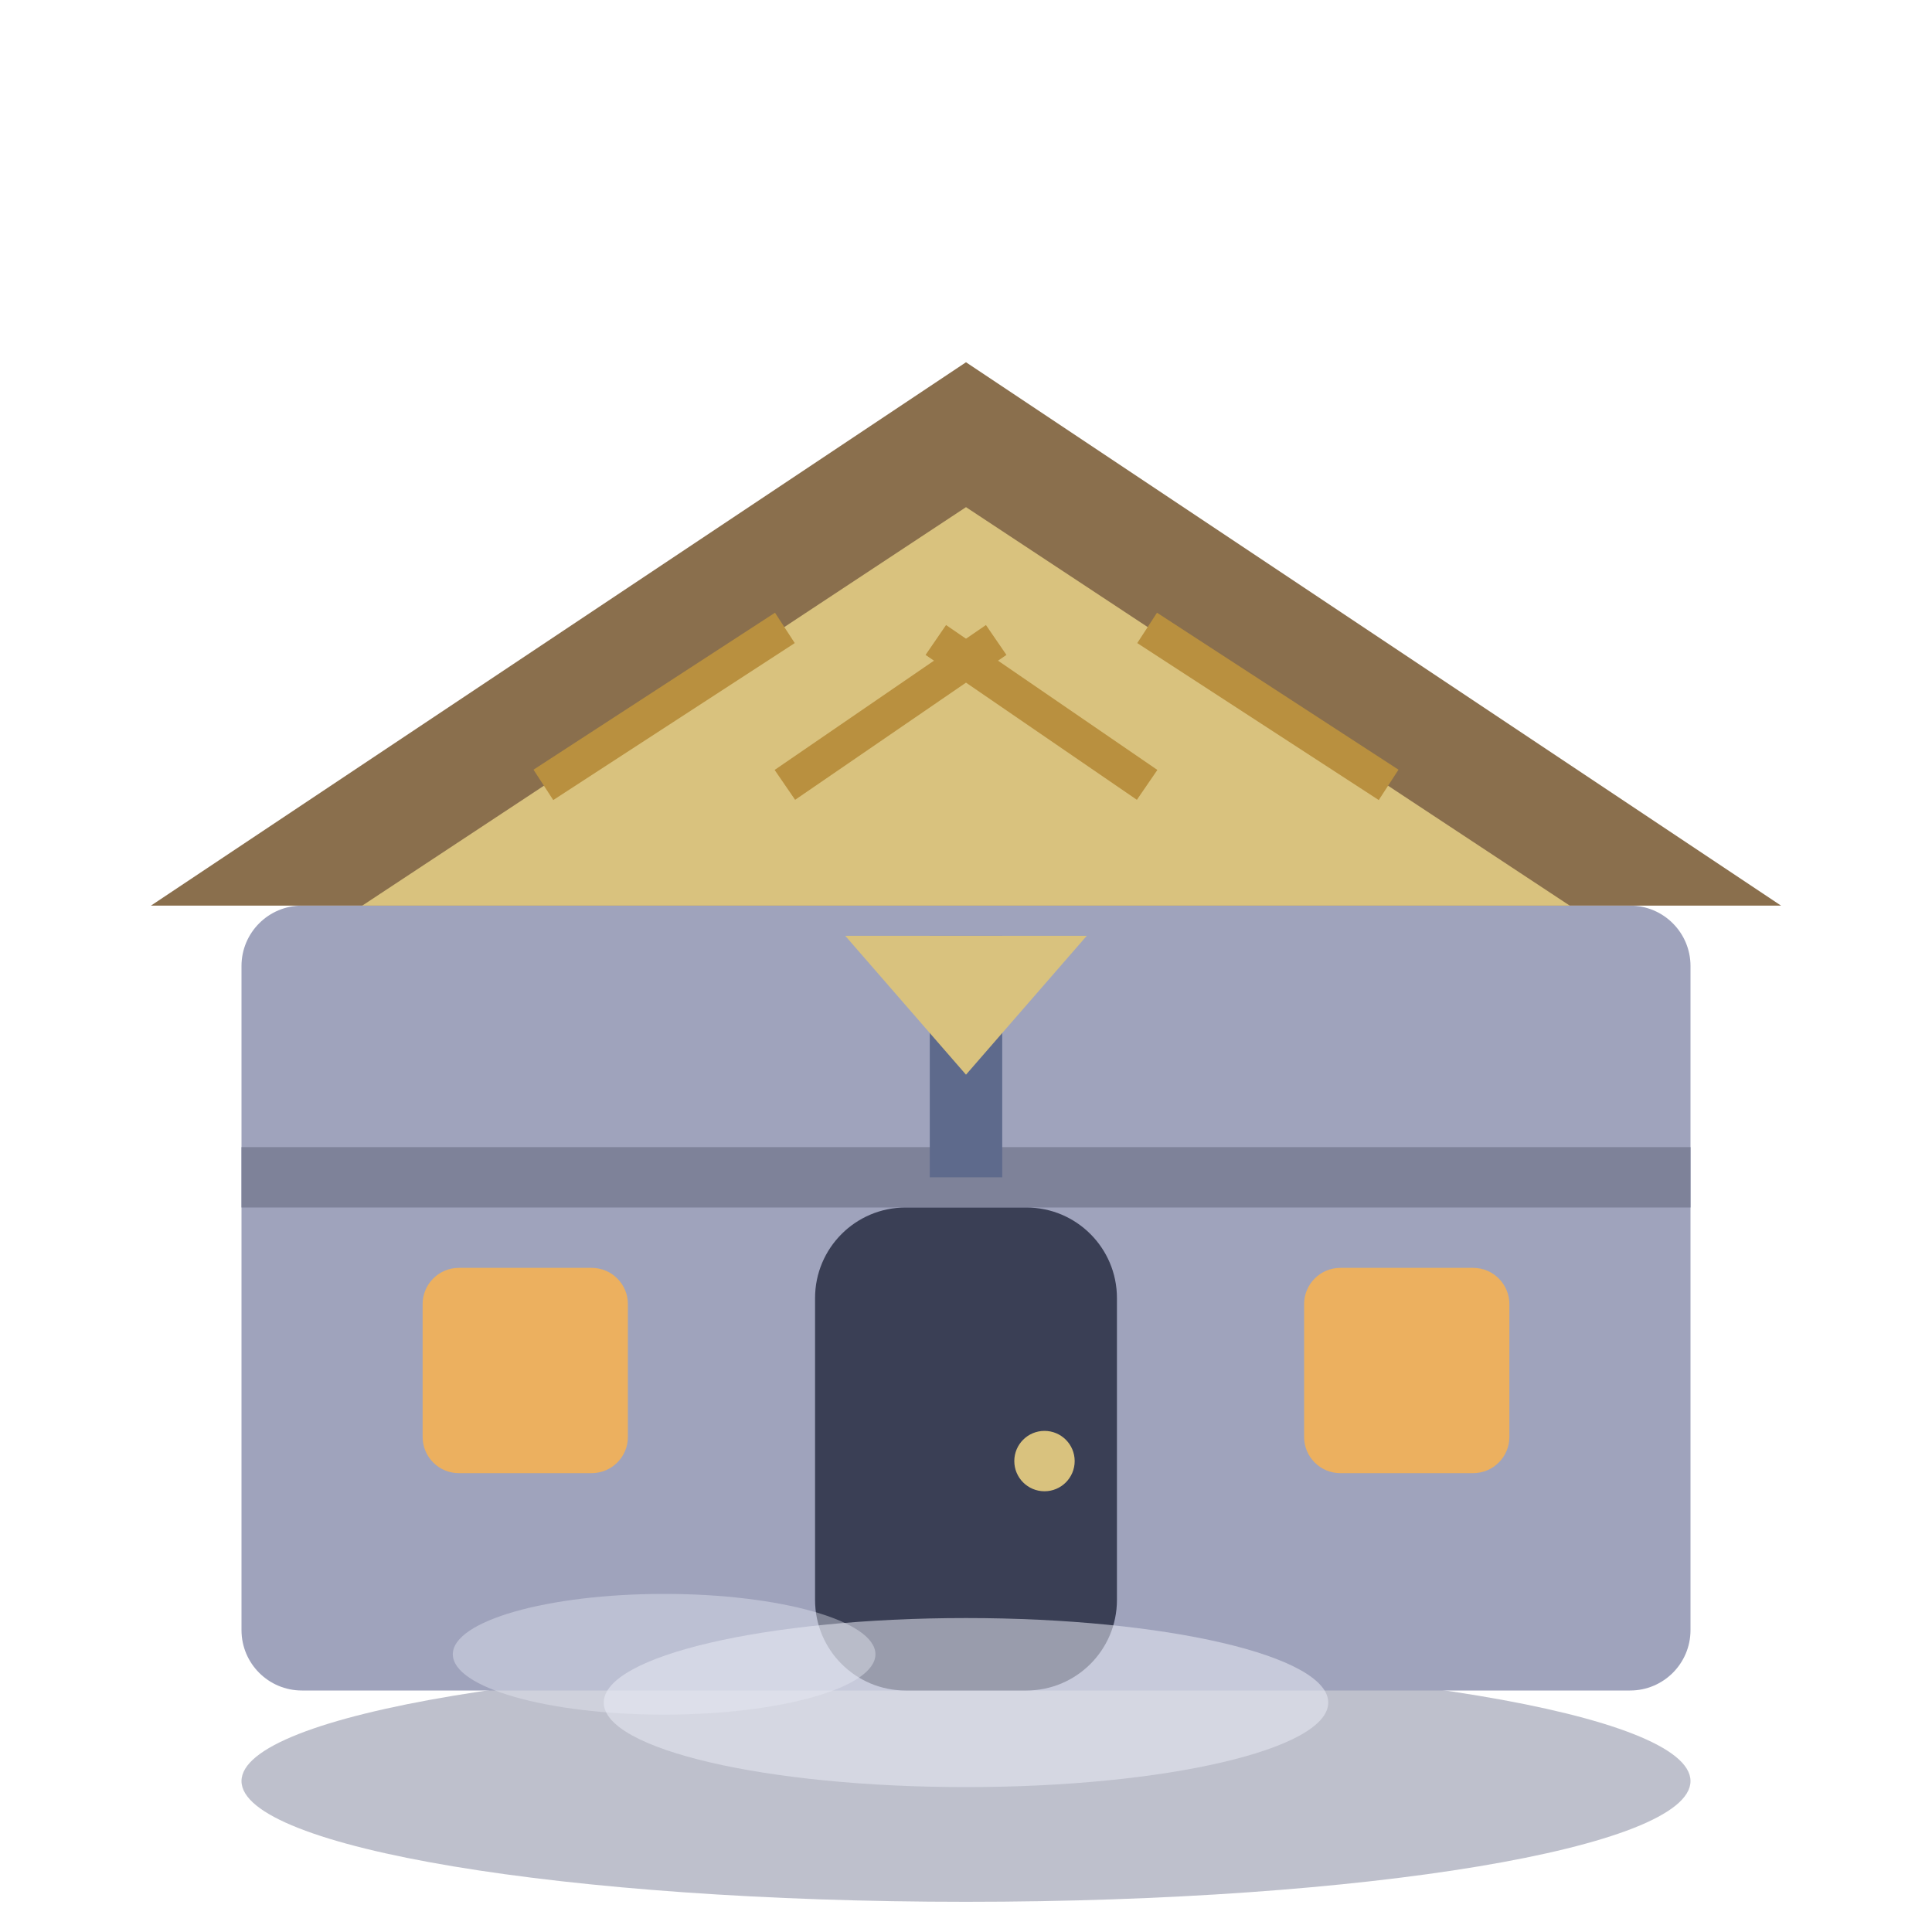
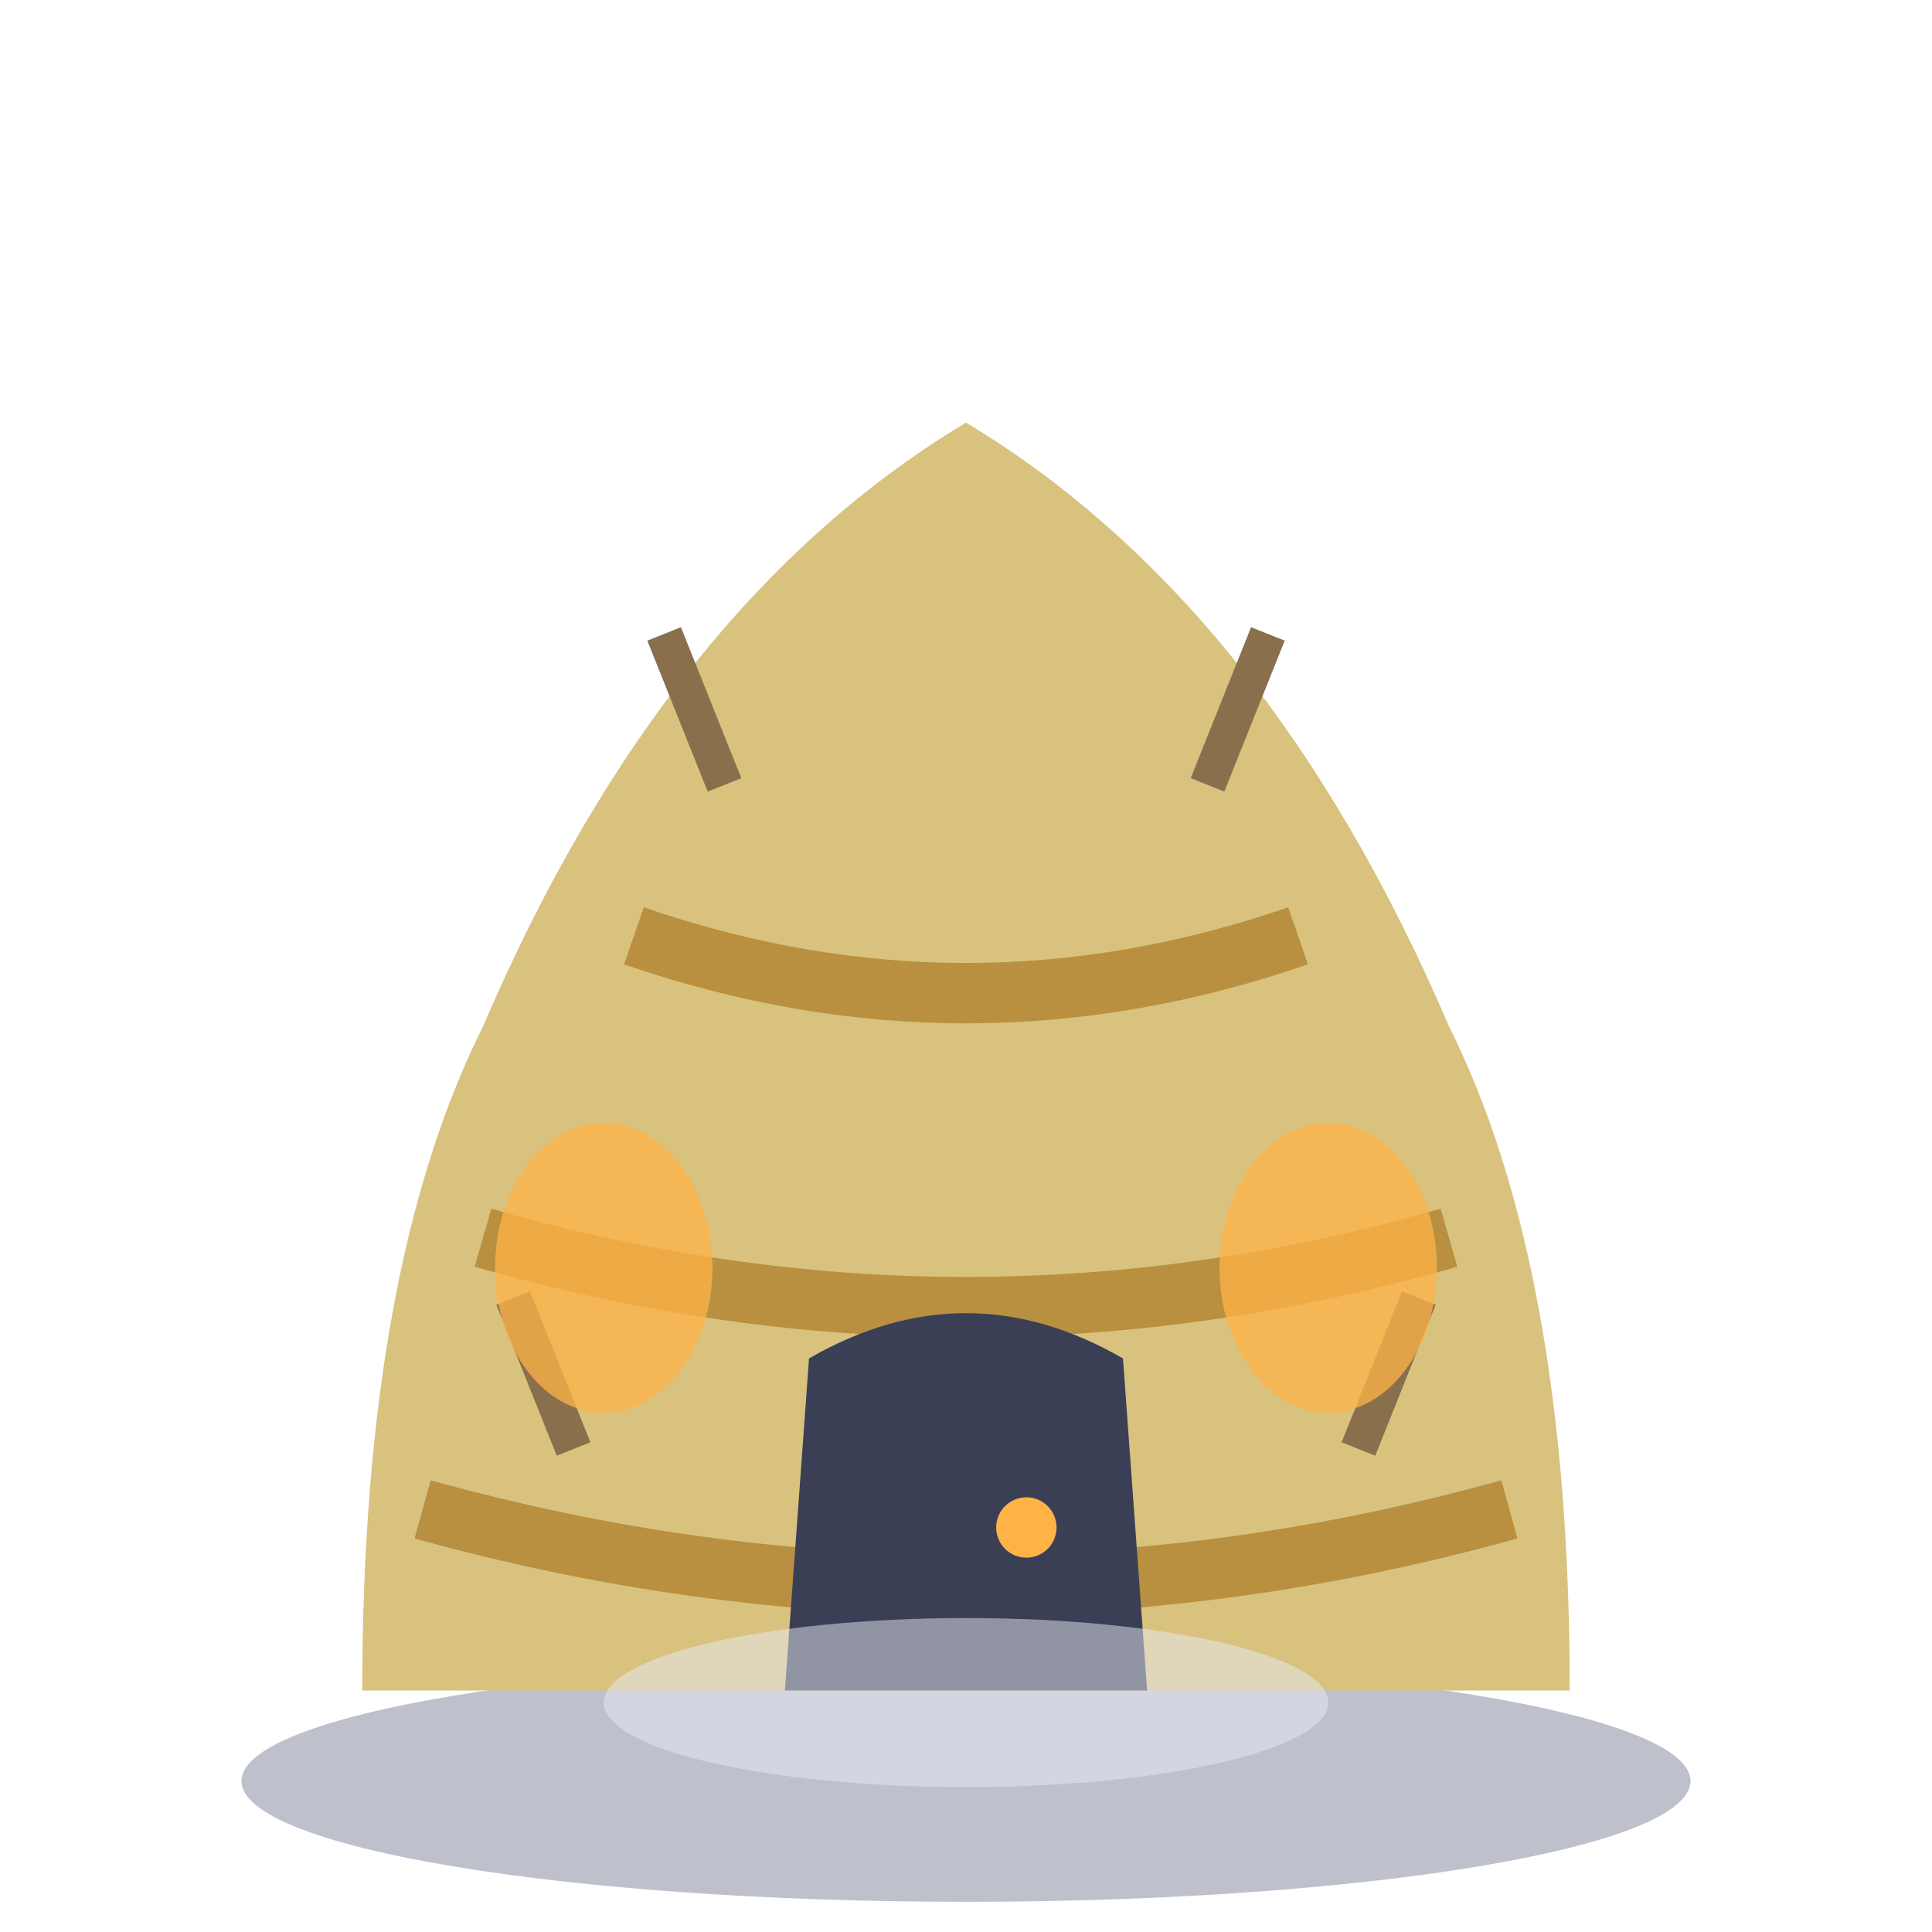
<svg xmlns="http://www.w3.org/2000/svg" viewBox="0 0 32 32">
  <ellipse cx="16" cy="29.5" rx="12" ry="2" fill="#7E8299" opacity="0.5" />
-   <rect x="4" y="15" width="24" height="13" rx="1" fill="#9FA3BC" />
-   <rect x="4" y="19" width="24" height="1" fill="#7E8299" />
-   <path d="M2.5,15 L16,6 L29.5,15 Z" fill="#8A6F4D" />
-   <path d="M6,15 L16,8.4 L26,15 Z" fill="#D9C27E" />
-   <line x1="9" y1="13" x2="13" y2="10.4" stroke="#B9903F" stroke-width="0.6" />
-   <line x1="13" y1="13" x2="16.5" y2="10.6" stroke="#B9903F" stroke-width="0.6" />
-   <line x1="19" y1="13" x2="15.5" y2="10.6" stroke="#B9903F" stroke-width="0.6" />
-   <line x1="23" y1="13" x2="19" y2="10.4" stroke="#B9903F" stroke-width="0.6" />
-   <rect x="13.5" y="20" width="5" height="8" rx="1.5" fill="#3A3F55" />
-   <circle cx="17.3" cy="24.2" r="0.5" fill="#D9C27E" />
-   <rect x="7" y="21" width="3.4" height="3.4" rx="0.6" fill="#FFB347" opacity="0.8" />
-   <rect x="21.6" y="21" width="3.4" height="3.4" rx="0.6" fill="#FFB347" opacity="0.8" />
-   <rect x="15.4" y="15.5" width="1.2" height="4" fill="#5E6A8C" />
-   <path d="M14,15.5 L18,15.5 L16,17.8 Z" fill="#D9C27E" />
-   <ellipse cx="16" cy="28.2" rx="6" ry="1.4" fill="#E8EAF4" opacity="0.55" />
-   <ellipse cx="11" cy="27.4" rx="3.5" ry="1" fill="#E8EAF4" opacity="0.4" />
+   <path d="M6,28 Q6,21 8,17 Q11,10 16,7 Q21,10 24,17 Q26,21 26,28 Z" fill="#D9C27E" />
+   <path d="M7,25 Q16,27.5 25,25" stroke="#B9903F" stroke-width="1" fill="none" />
+   <path d="M8,20.5 Q16,22.8 24,20.5" stroke="#B9903F" stroke-width="1" fill="none" />
+   <path d="M10.5,15.5 Q16,17.4 21.5,15.5" stroke="#B9903F" stroke-width="1" fill="none" />
+   <line x1="9.5" y1="24" x2="8.5" y2="21.5" stroke="#8A6F4D" stroke-width="0.6" />
+   <line x1="22.5" y1="24" x2="23.5" y2="21.5" stroke="#8A6F4D" stroke-width="0.6" />
+   <line x1="12" y1="13" x2="11" y2="10.5" stroke="#8A6F4D" stroke-width="0.6" />
+   <line x1="20" y1="13" x2="21" y2="10.5" stroke="#8A6F4D" stroke-width="0.6" />
+   <path d="M13,28 L13.4,22.5 Q16,21 18.6,22.5 L19,28 Z" fill="#3A3F55" />
+   <circle cx="17" cy="25.3" r="0.5" fill="#FFB347" />
+   <ellipse cx="10" cy="21" rx="1.8" ry="2.4" fill="#FFB347" opacity="0.75" />
+   <ellipse cx="22" cy="21" rx="1.8" ry="2.4" fill="#FFB347" opacity="0.75" />
+   <ellipse cx="16" cy="28.2" rx="6" ry="1.4" fill="#E8EAF4" opacity="0.5" />
</svg>
